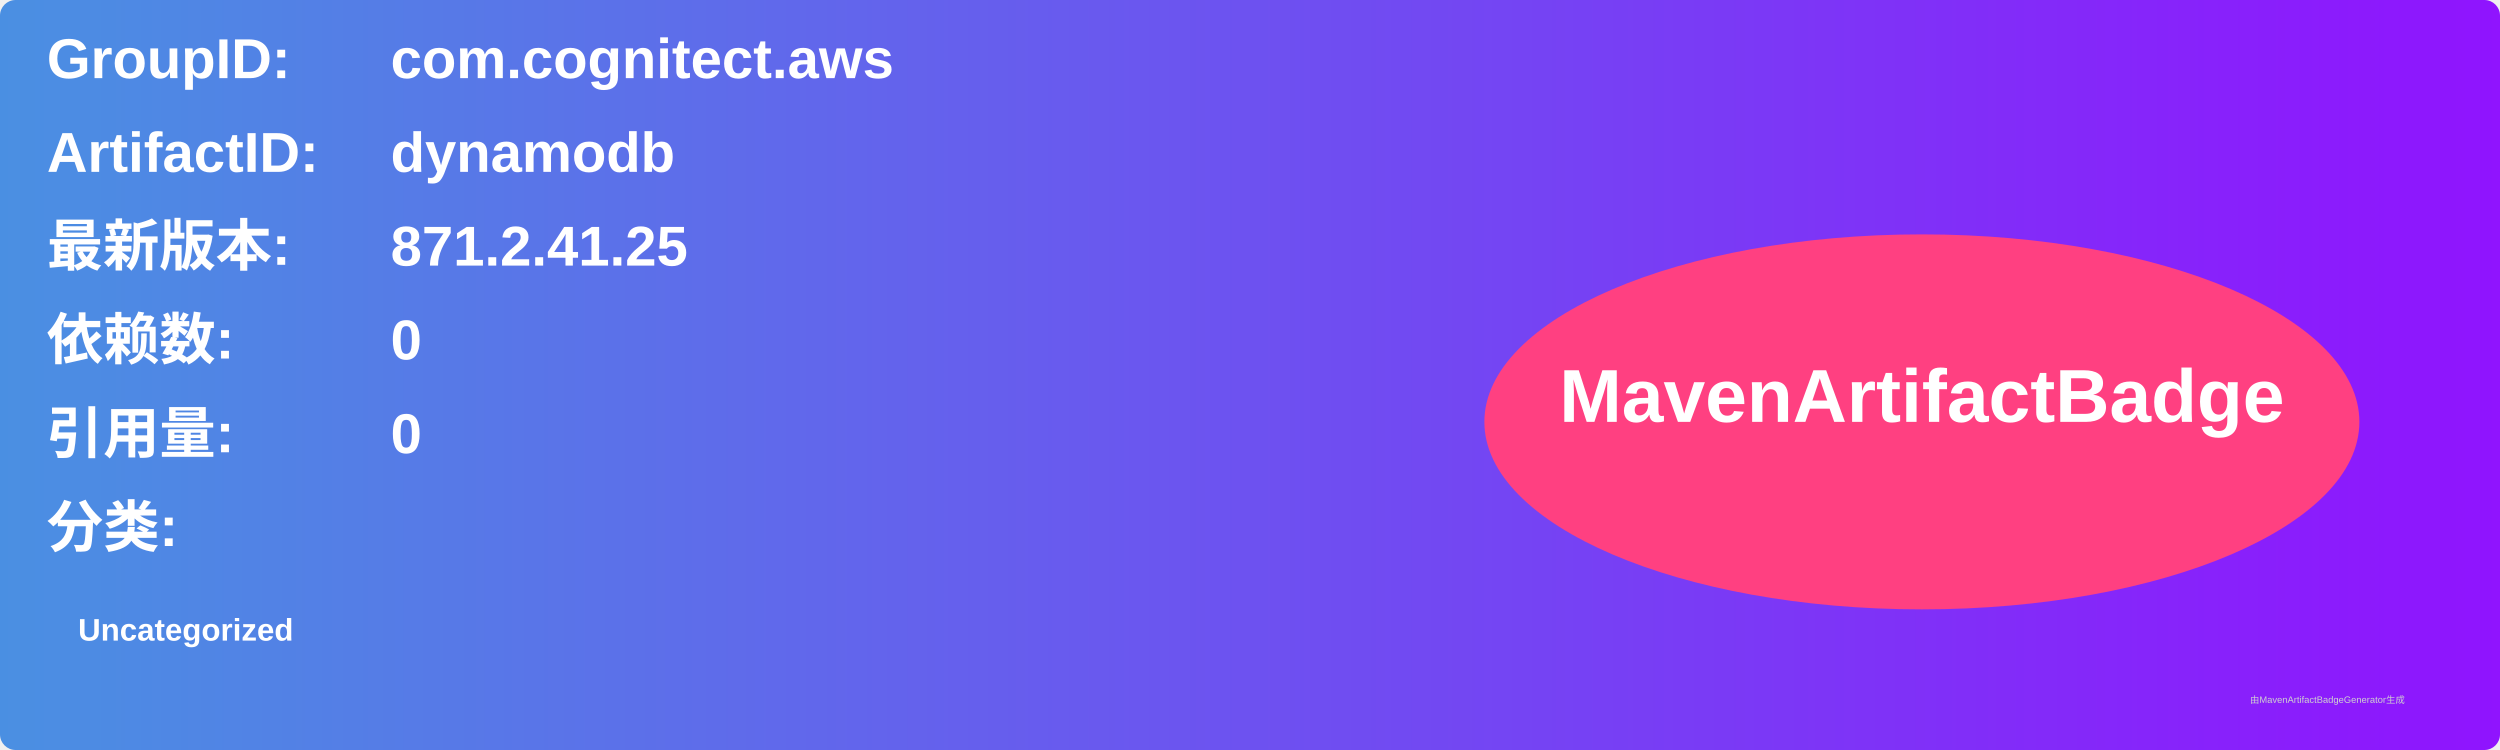
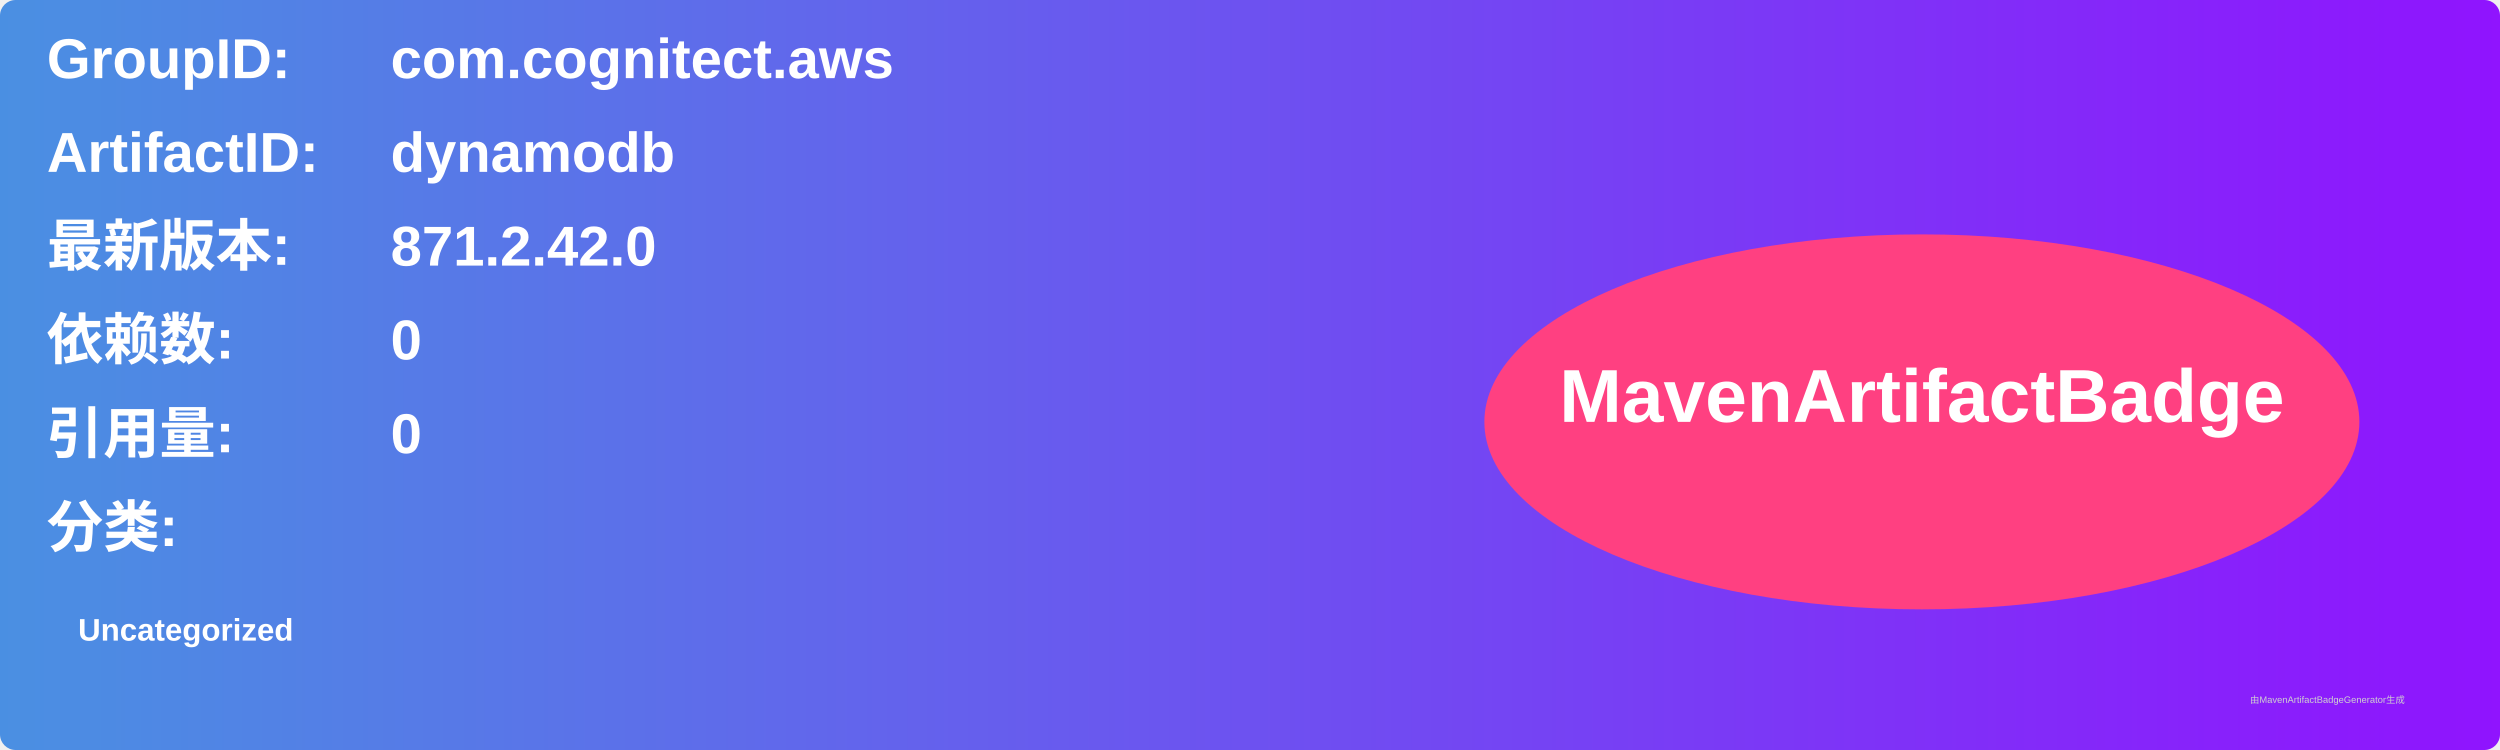
<svg xmlns="http://www.w3.org/2000/svg" width="800" height="240" viewBox="0 0 800 240">
  <linearGradient id="grad" x1="0%" y1="0%" x2="100%" y2="0%">
    <stop offset="0%" stop-color="#4a90e2" />
    <stop offset="100%" stop-color="#9013fe" />
  </linearGradient>
  <rect width="100%" height="100%" rx="5" ry="5" fill="url(#grad)" />
  <g transform="translate(15, 15)">
    <text x="0" y="10" font-family="Arial" font-size="18" fill="white" font-weight="bold" width="260">GroupID:</text>
    <text x="110" y="10" font-family="Arial" font-size="18" fill="white" font-weight="bold" width="460">com.cognitect.aws</text>
    <text x="0" y="40" font-family="Arial" font-size="18" fill="white" font-weight="bold" width="260">ArtifactID:</text>
    <text x="110" y="40" font-family="Arial" font-size="18" fill="white" font-weight="bold" width="460">dynamodb</text>
    <text x="0" y="70" font-family="Arial" font-size="18" fill="white" font-weight="bold">最新版本:</text>
    <text x="110" y="70" font-family="Arial" font-size="18" fill="white" font-weight="bold">
-       <tspan font-weight="bold">871.2.41.25</tspan>
+       <tspan font-weight="bold">871.2.42.0</tspan>
    </text>
    <text x="0" y="100" font-family="Arial" font-size="18" fill="white" font-weight="bold">依赖数: </text>
    <text x="110" y="100" font-family="Arial" font-size="18" fill="white">
      <tspan font-weight="bold">0</tspan>
    </text>
    <text x="0" y="130" font-family="Arial" font-size="18" fill="white" font-weight="bold">引用量: </text>
    <text x="110" y="130" font-family="Arial" font-size="18" fill="white">
      <tspan font-weight="bold">0</tspan>
    </text>
    <text x="0" y="160" font-family="Arial" font-size="18" fill="white" font-weight="bold">分类:</text>
    <text x="10" y="190" font-family="Arial" font-size="10" fill="white">
      <tspan font-weight="bold">Uncategorized</tspan>
    </text>
    <ellipse cx="600" cy="120" rx="140" ry="60" fill="#ff4081" />
    <text x="600" y="120" text-anchor="middle" font-family="Arial" font-size="24" fill="white" font-weight="bold">MavenArtifactBadge</text>
  </g>
  <text x="720" y="225" font-family="Arial" font-size="3" fill="#d0d0d0">由MavenArtifactBadgeGenerator生成</text>
</svg>
